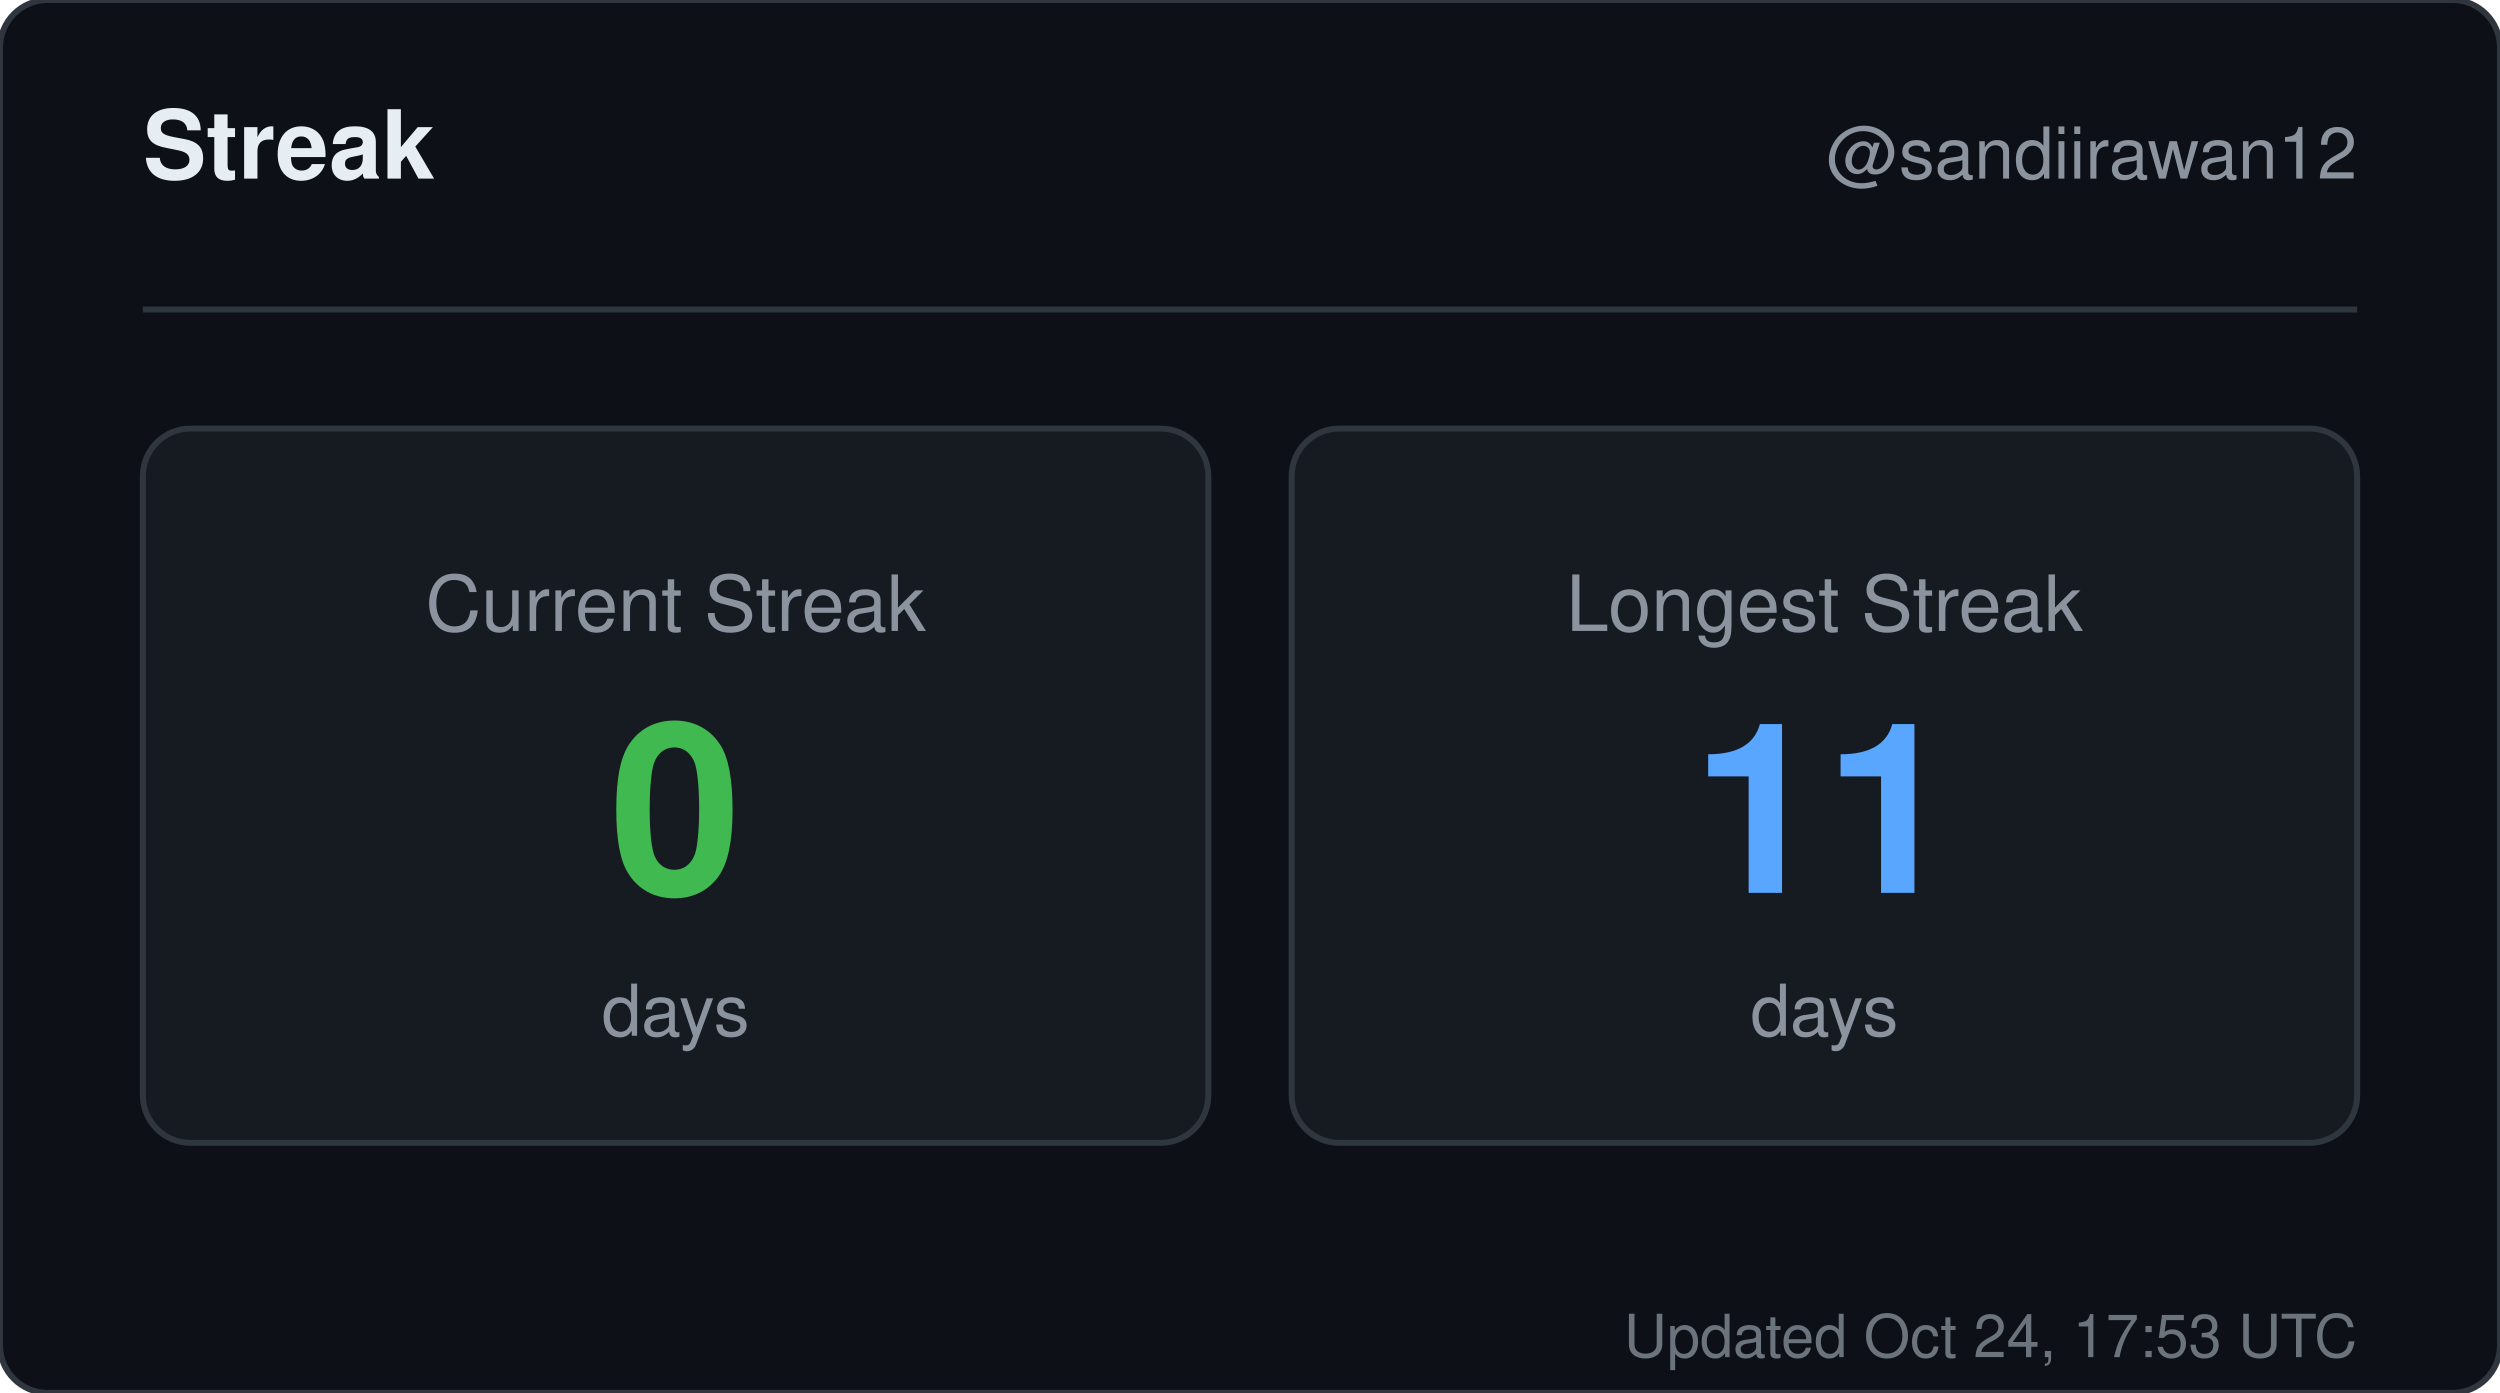
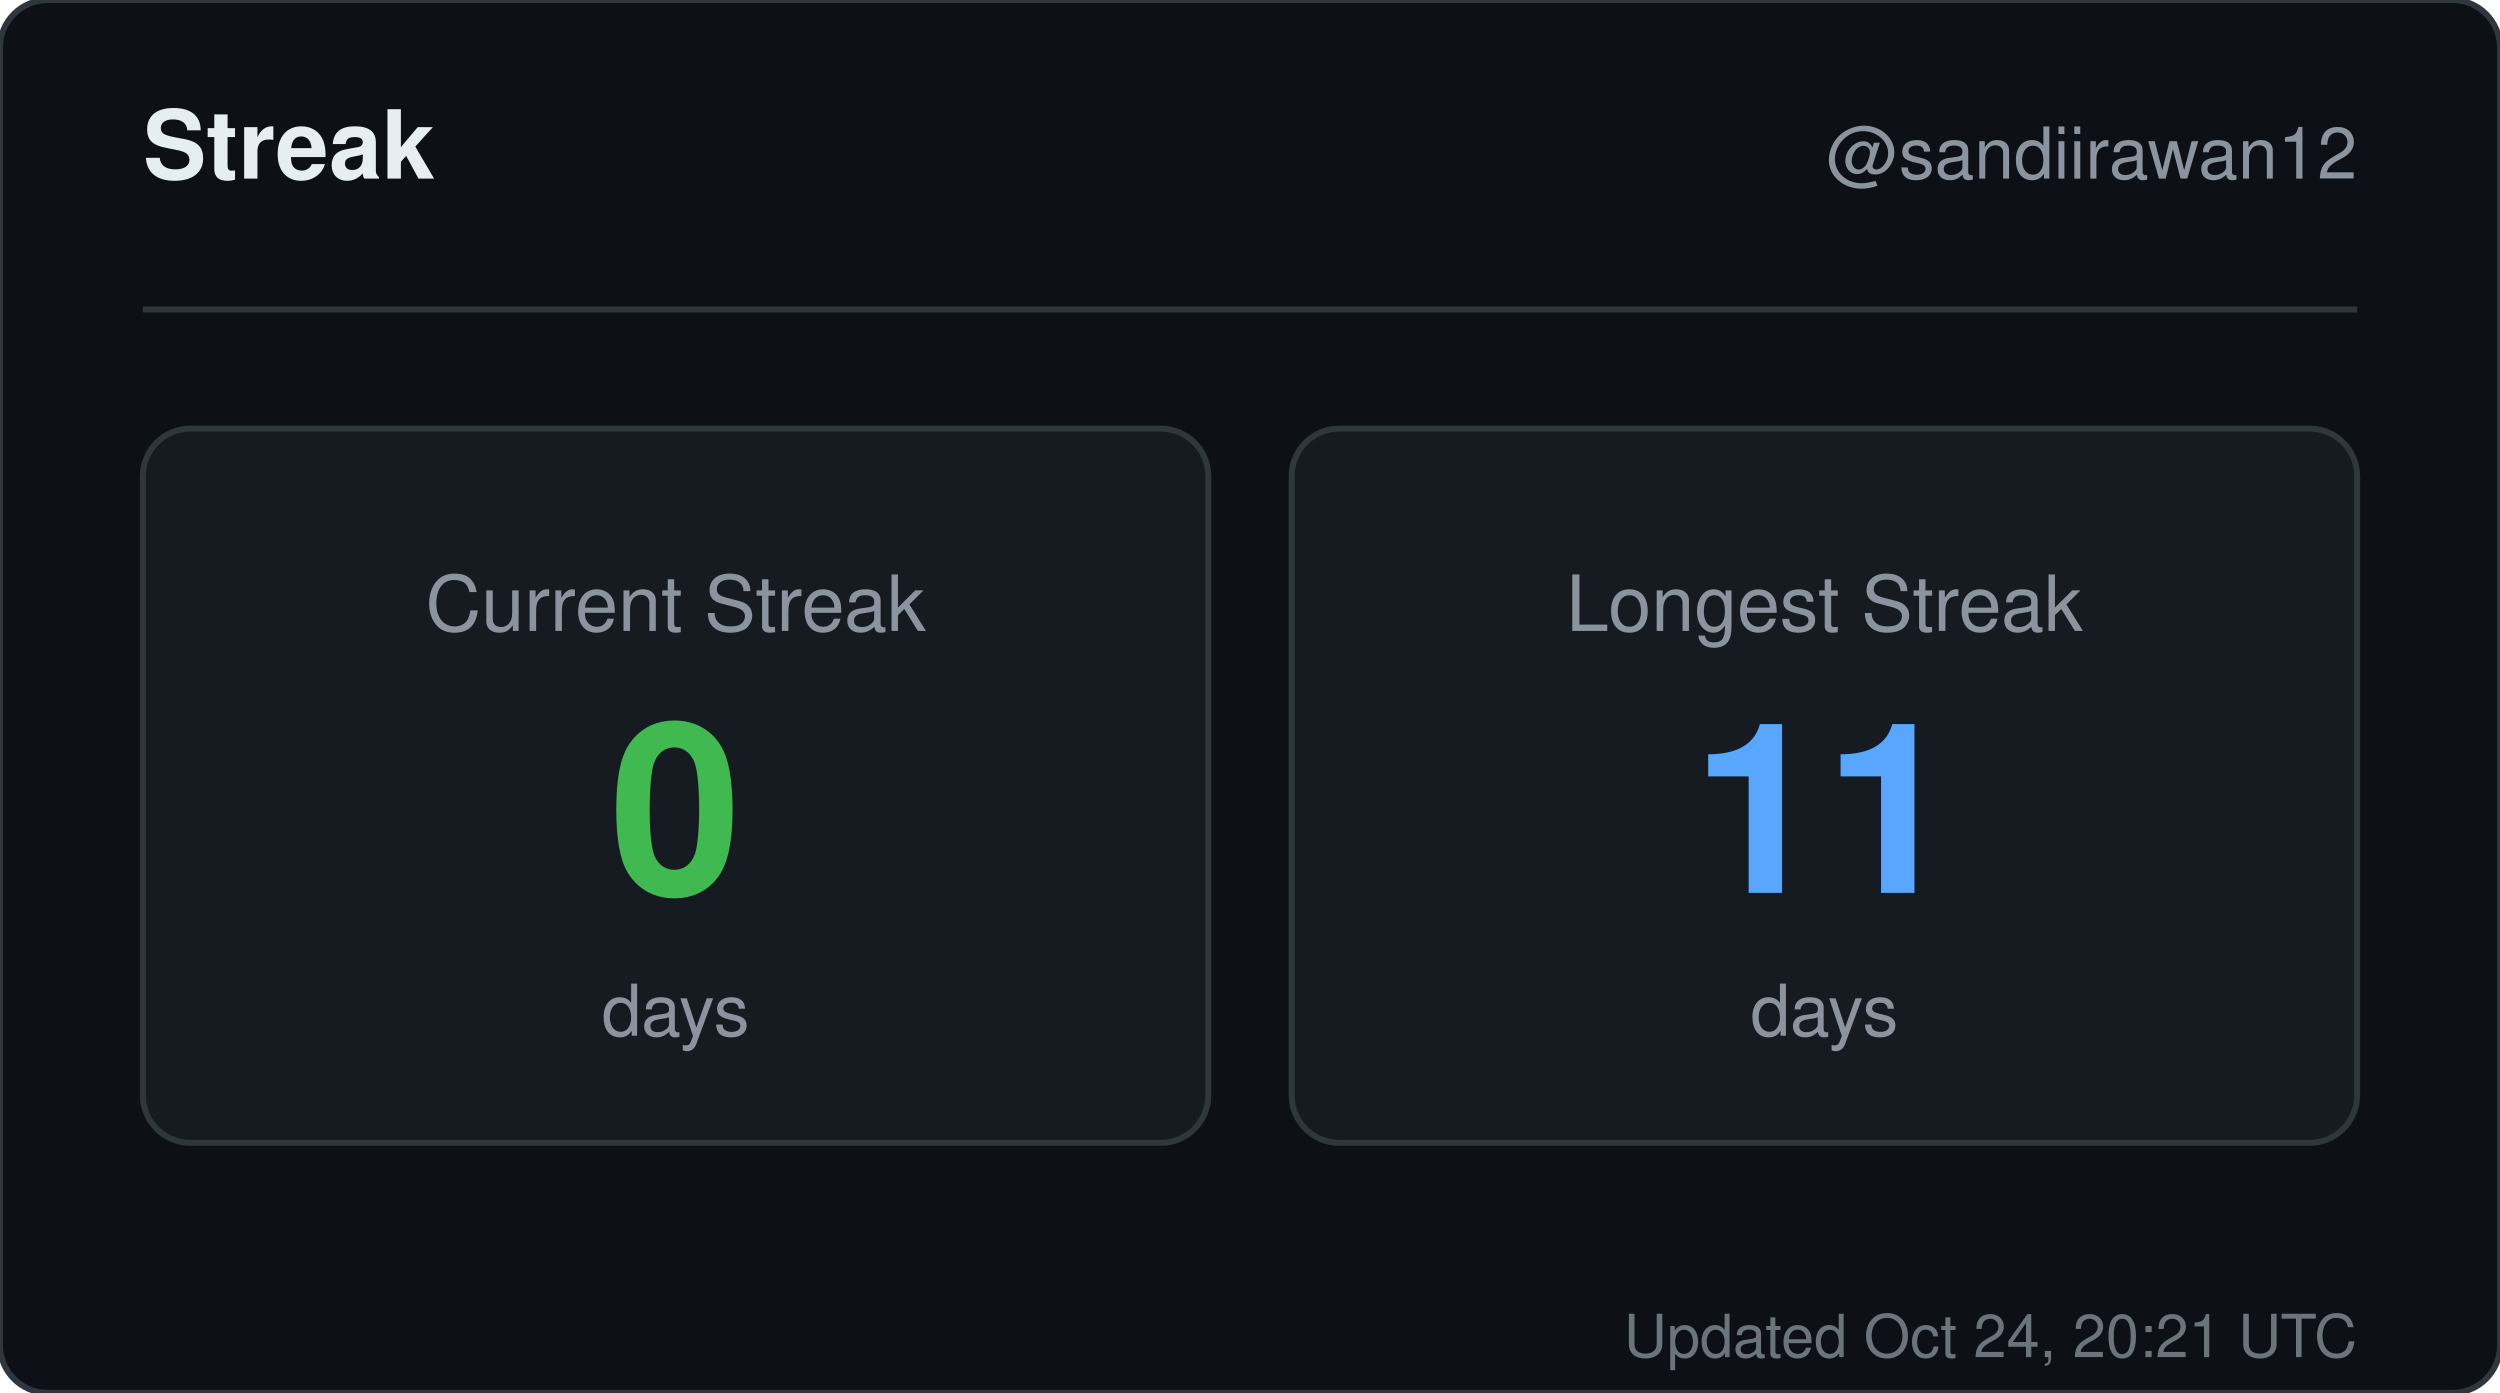
<svg xmlns="http://www.w3.org/2000/svg" width="420" height="234" viewBox="0 0 420 234" role="img" aria-label="Streak for sandiirawan12">
  <rect width="420" height="234" rx="8" fill="#0d1117" stroke="#30363d" />
  <g font-family="-apple-system, BlinkMacSystemFont, Segoe UI, Helvetica, Arial, sans-serif">
    <text x="24" y="30" fill="#e6edf3" font-size="16" font-weight="700">Streak</text>
    <text x="396" y="30" fill="#8b949e" font-size="12" text-anchor="end">@sandiirawan12</text>
    <line x1="24" y1="52" x2="396" y2="52" stroke="#30363d" />
    <rect x="24" y="72" width="179" height="120" rx="8" fill="#161b22" stroke="#30363d" />
    <text x="113.5" y="106" fill="#8b949e" font-size="13" text-anchor="middle">Current Streak</text>
    <text x="113.5" y="150" fill="#3fb950" font-size="40" font-weight="700" text-anchor="middle">0</text>
    <text x="113.5" y="174" fill="#8b949e" font-size="12" text-anchor="middle">days</text>
    <rect x="217" y="72" width="179" height="120" rx="8" fill="#161b22" stroke="#30363d" />
    <text x="306.5" y="106" fill="#8b949e" font-size="13" text-anchor="middle">Longest Streak</text>
    <text x="306.5" y="150" fill="#58a6ff" font-size="40" font-weight="700" text-anchor="middle">11</text>
    <text x="306.5" y="174" fill="#8b949e" font-size="12" text-anchor="middle">days</text>
-     <text x="396" y="228" fill="#8b949e" font-size="10" text-anchor="end" opacity="0.75">Updated Oct 24, 17:53 UTC</text>
+     <text x="396" y="228" fill="#8b949e" font-size="10" text-anchor="end" opacity="0.75">Updated Oct 24, 20:21 UTC</text>
  </g>
</svg>
